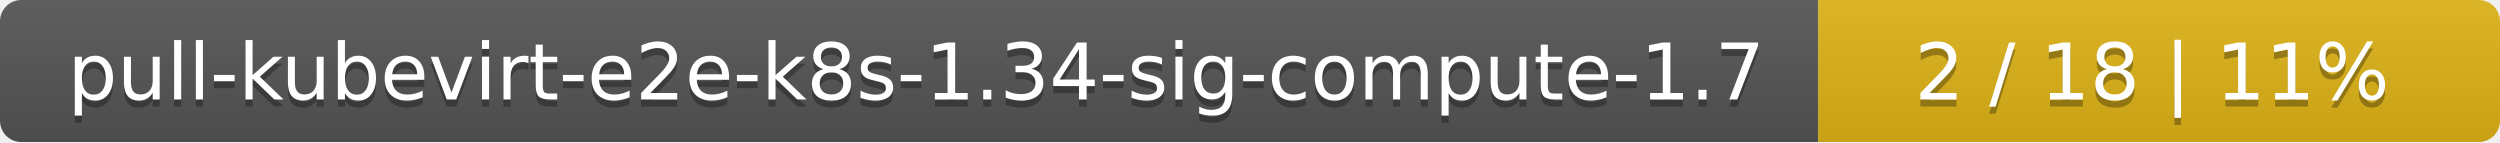
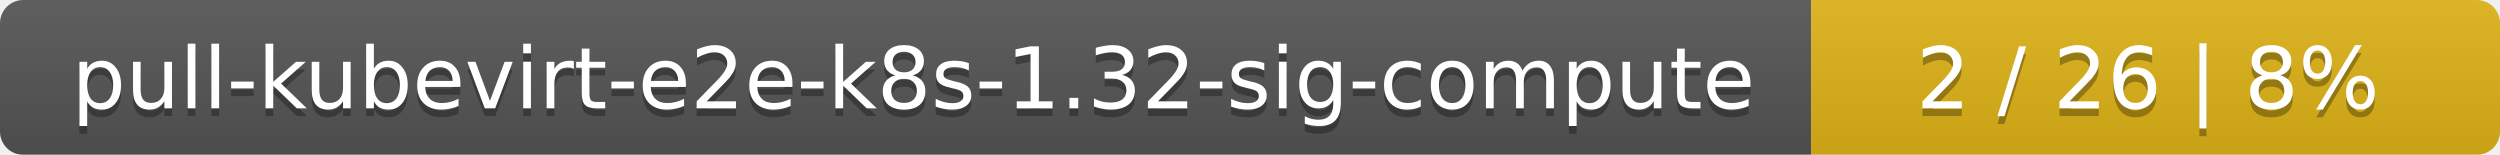
- <svg xmlns="http://www.w3.org/2000/svg" width="352" height="20">
+ <svg xmlns="http://www.w3.org/2000/svg" width="323" height="20">
  <linearGradient id="smooth" x2="0" y2="100%">
    <stop offset="0" stop-color="#bbb" stop-opacity=".1" />
    <stop offset="1" stop-opacity=".1" />
  </linearGradient>
  <mask id="round">
-     <rect width="352" height="20" rx="3" fill="#fff" />
+     <rect width="323" height="20" rx="3" fill="#fff" />
  </mask>
  <g mask="url(#round)">
-     <rect width="256" height="20" fill="#555" />
-     <rect x="256" width="96" height="20" fill="#dfb317" />
-     <rect width="352" height="20" fill="url(#smooth)" />
+     <rect width="234" height="20" fill="#555" />
+     <rect x="234" width="89" height="20" fill="#dfb317" />
+     <rect width="323" height="20" fill="url(#smooth)" />
  </g>
  <g fill="#fff" text-anchor="middle" font-family="DejaVu Sans,Verdana,Geneva,sans-serif" font-size="11">
-     <text x="129" y="15" fill="#010101" fill-opacity=".3">pull-kubevirt-e2e-k8s-1.34-sig-compute-1.7</text>
-     <text x="129" y="14">pull-kubevirt-e2e-k8s-1.34-sig-compute-1.7</text>
-     <text x="303" y="15" fill="#010101" fill-opacity=".3">2 / 18    |    11%</text>
-     <text x="303" y="14">2 / 18    |    11%</text>
+     <text x="118" y="15" fill="#010101" fill-opacity=".3">pull-kubevirt-e2e-k8s-1.32-sig-compute</text>
+     <text x="118" y="14">pull-kubevirt-e2e-k8s-1.32-sig-compute</text>
+     <text x="277.5" y="15" fill="#010101" fill-opacity=".3">2 / 26    |    8%</text>
+     <text x="277.5" y="14">2 / 26    |    8%</text>
  </g>
</svg>
